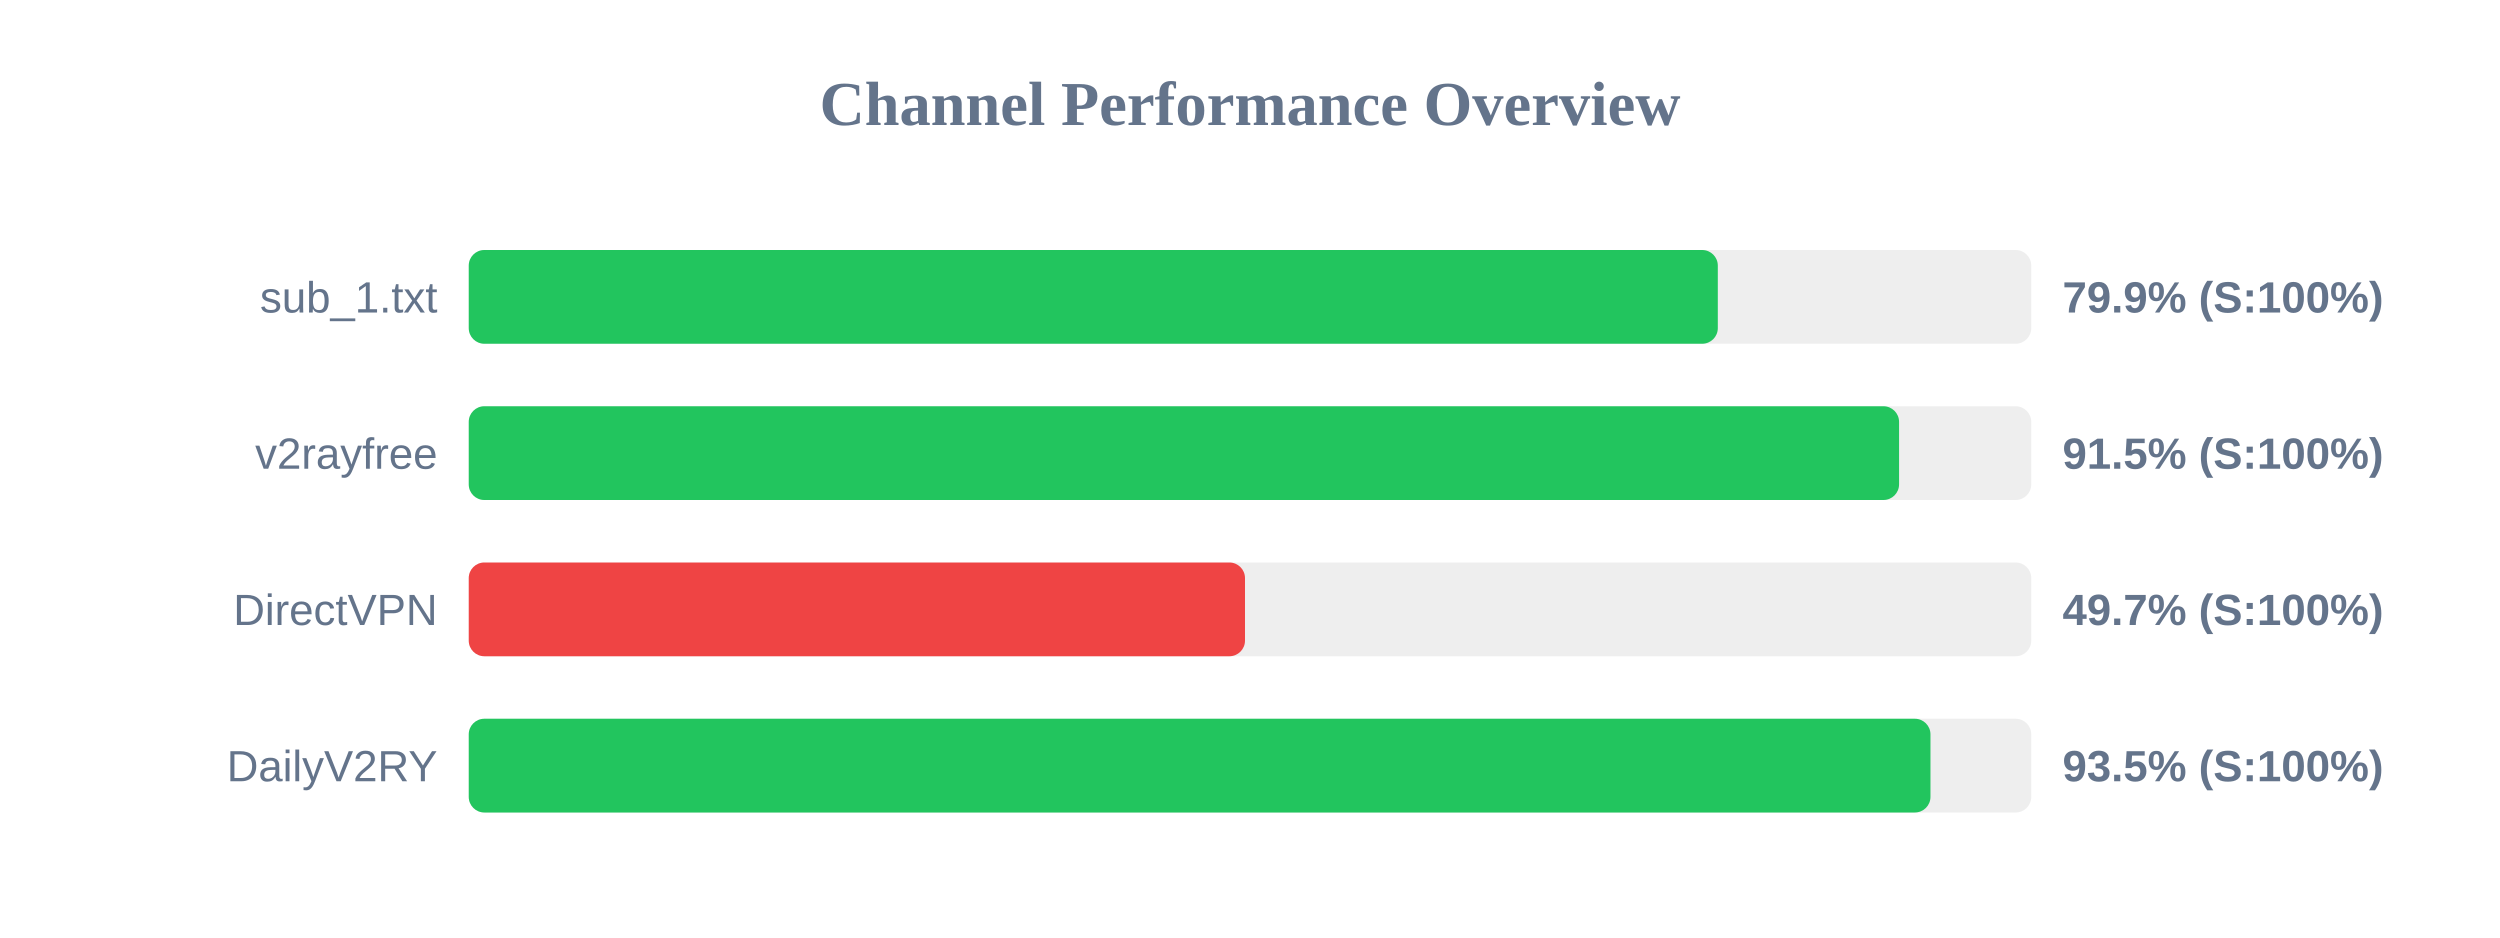
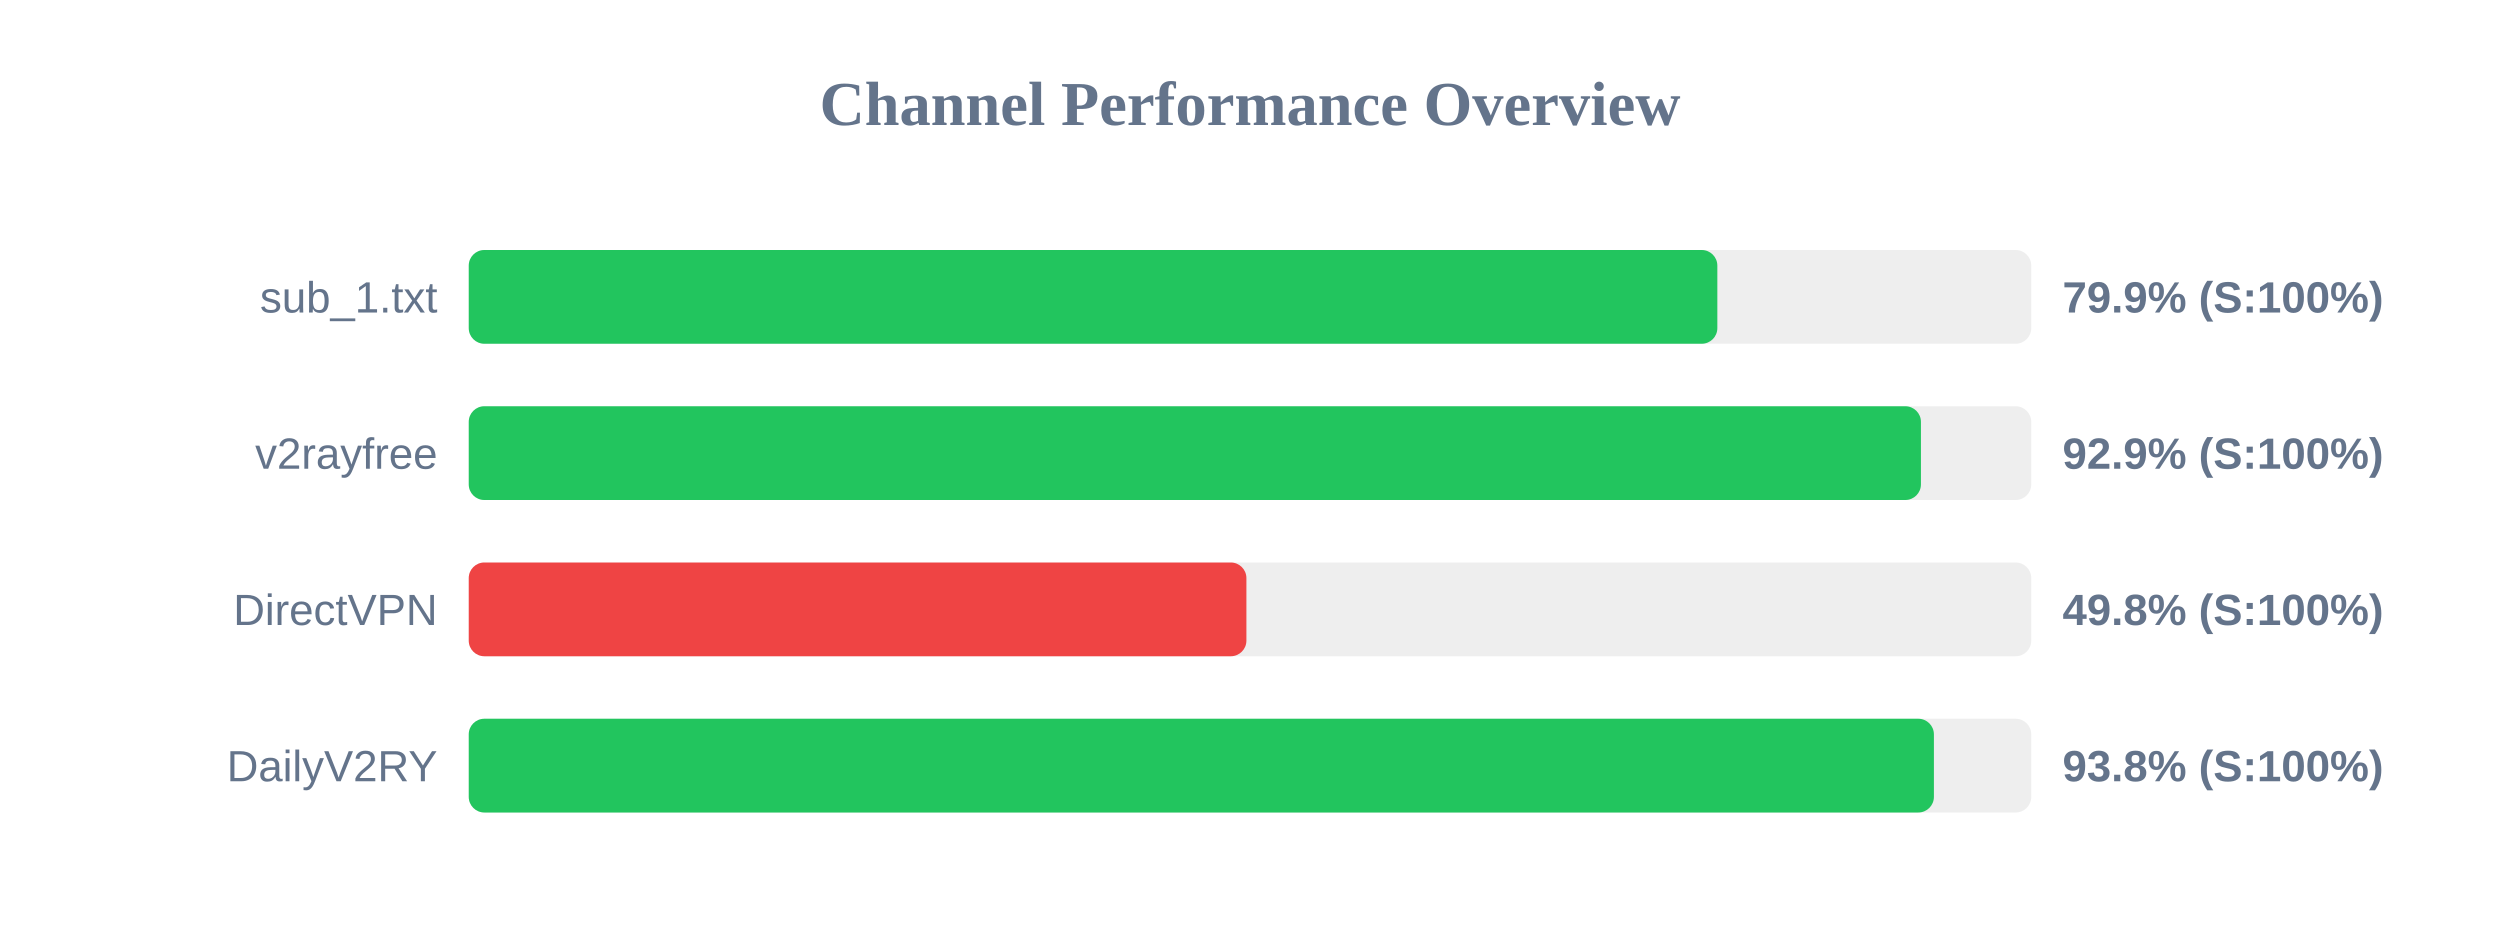
<svg xmlns="http://www.w3.org/2000/svg" width="800" height="300" version="1.1">
  <style>
        .row { font: 14px Arial; fill: #64748b; }
        .score { font: bold 14px Arial; fill: #64748b; }
    </style>
  <text x="400" y="40" text-anchor="middle" font-size="20px" font-weight="bold" fill="#64748b">Channel Performance Overview</text>
  <rect x="150" y="80" width="500" height="30" fill="#eee" rx="5" />
-   <rect x="150" y="80" width="399.7" height="30" fill="#22c55e" rx="5" />
+   <rect x="150" y="80" width="399.55" height="30" fill="#22c55e" rx="5" />
  <text x="140" y="100" text-anchor="end" class="row">sub_1.txt</text>
  <text x="660" y="100" text-anchor="start" class="score">79.9% (S:100%)</text>
  <rect x="150" y="130" width="500" height="30" fill="#eee" rx="5" />
-   <rect x="150" y="130" width="457.7" height="30" fill="#22c55e" rx="5" />
+   <rect x="150" y="130" width="464.7" height="30" fill="#22c55e" rx="5" />
  <text x="140" y="150" text-anchor="end" class="row">v2rayfree</text>
-   <text x="660" y="150" text-anchor="start" class="score">91.5% (S:100%)</text>
+   <text x="660" y="150" text-anchor="start" class="score">92.9% (S:100%)</text>
  <rect x="150" y="180" width="500" height="30" fill="#eee" rx="5" />
-   <rect x="150" y="180" width="248.4" height="30" fill="#ef4444" rx="5" />
+   <rect x="150" y="180" width="248.85" height="30" fill="#ef4444" rx="5" />
  <text x="140" y="200" text-anchor="end" class="row">DirectVPN</text>
-   <text x="660" y="200" text-anchor="start" class="score">49.7% (S:100%)</text>
+   <text x="660" y="200" text-anchor="start" class="score">49.8% (S:100%)</text>
  <rect x="150" y="230" width="500" height="30" fill="#eee" rx="5" />
-   <rect x="150" y="230" width="467.75" height="30" fill="#22c55e" rx="5" />
+   <rect x="150" y="230" width="468.85" height="30" fill="#22c55e" rx="5" />
  <text x="140" y="250" text-anchor="end" class="row">DailyV2RY</text>
-   <text x="660" y="250" text-anchor="start" class="score">93.5% (S:100%)</text>
+   <text x="660" y="250" text-anchor="start" class="score">93.8% (S:100%)</text>
</svg>
